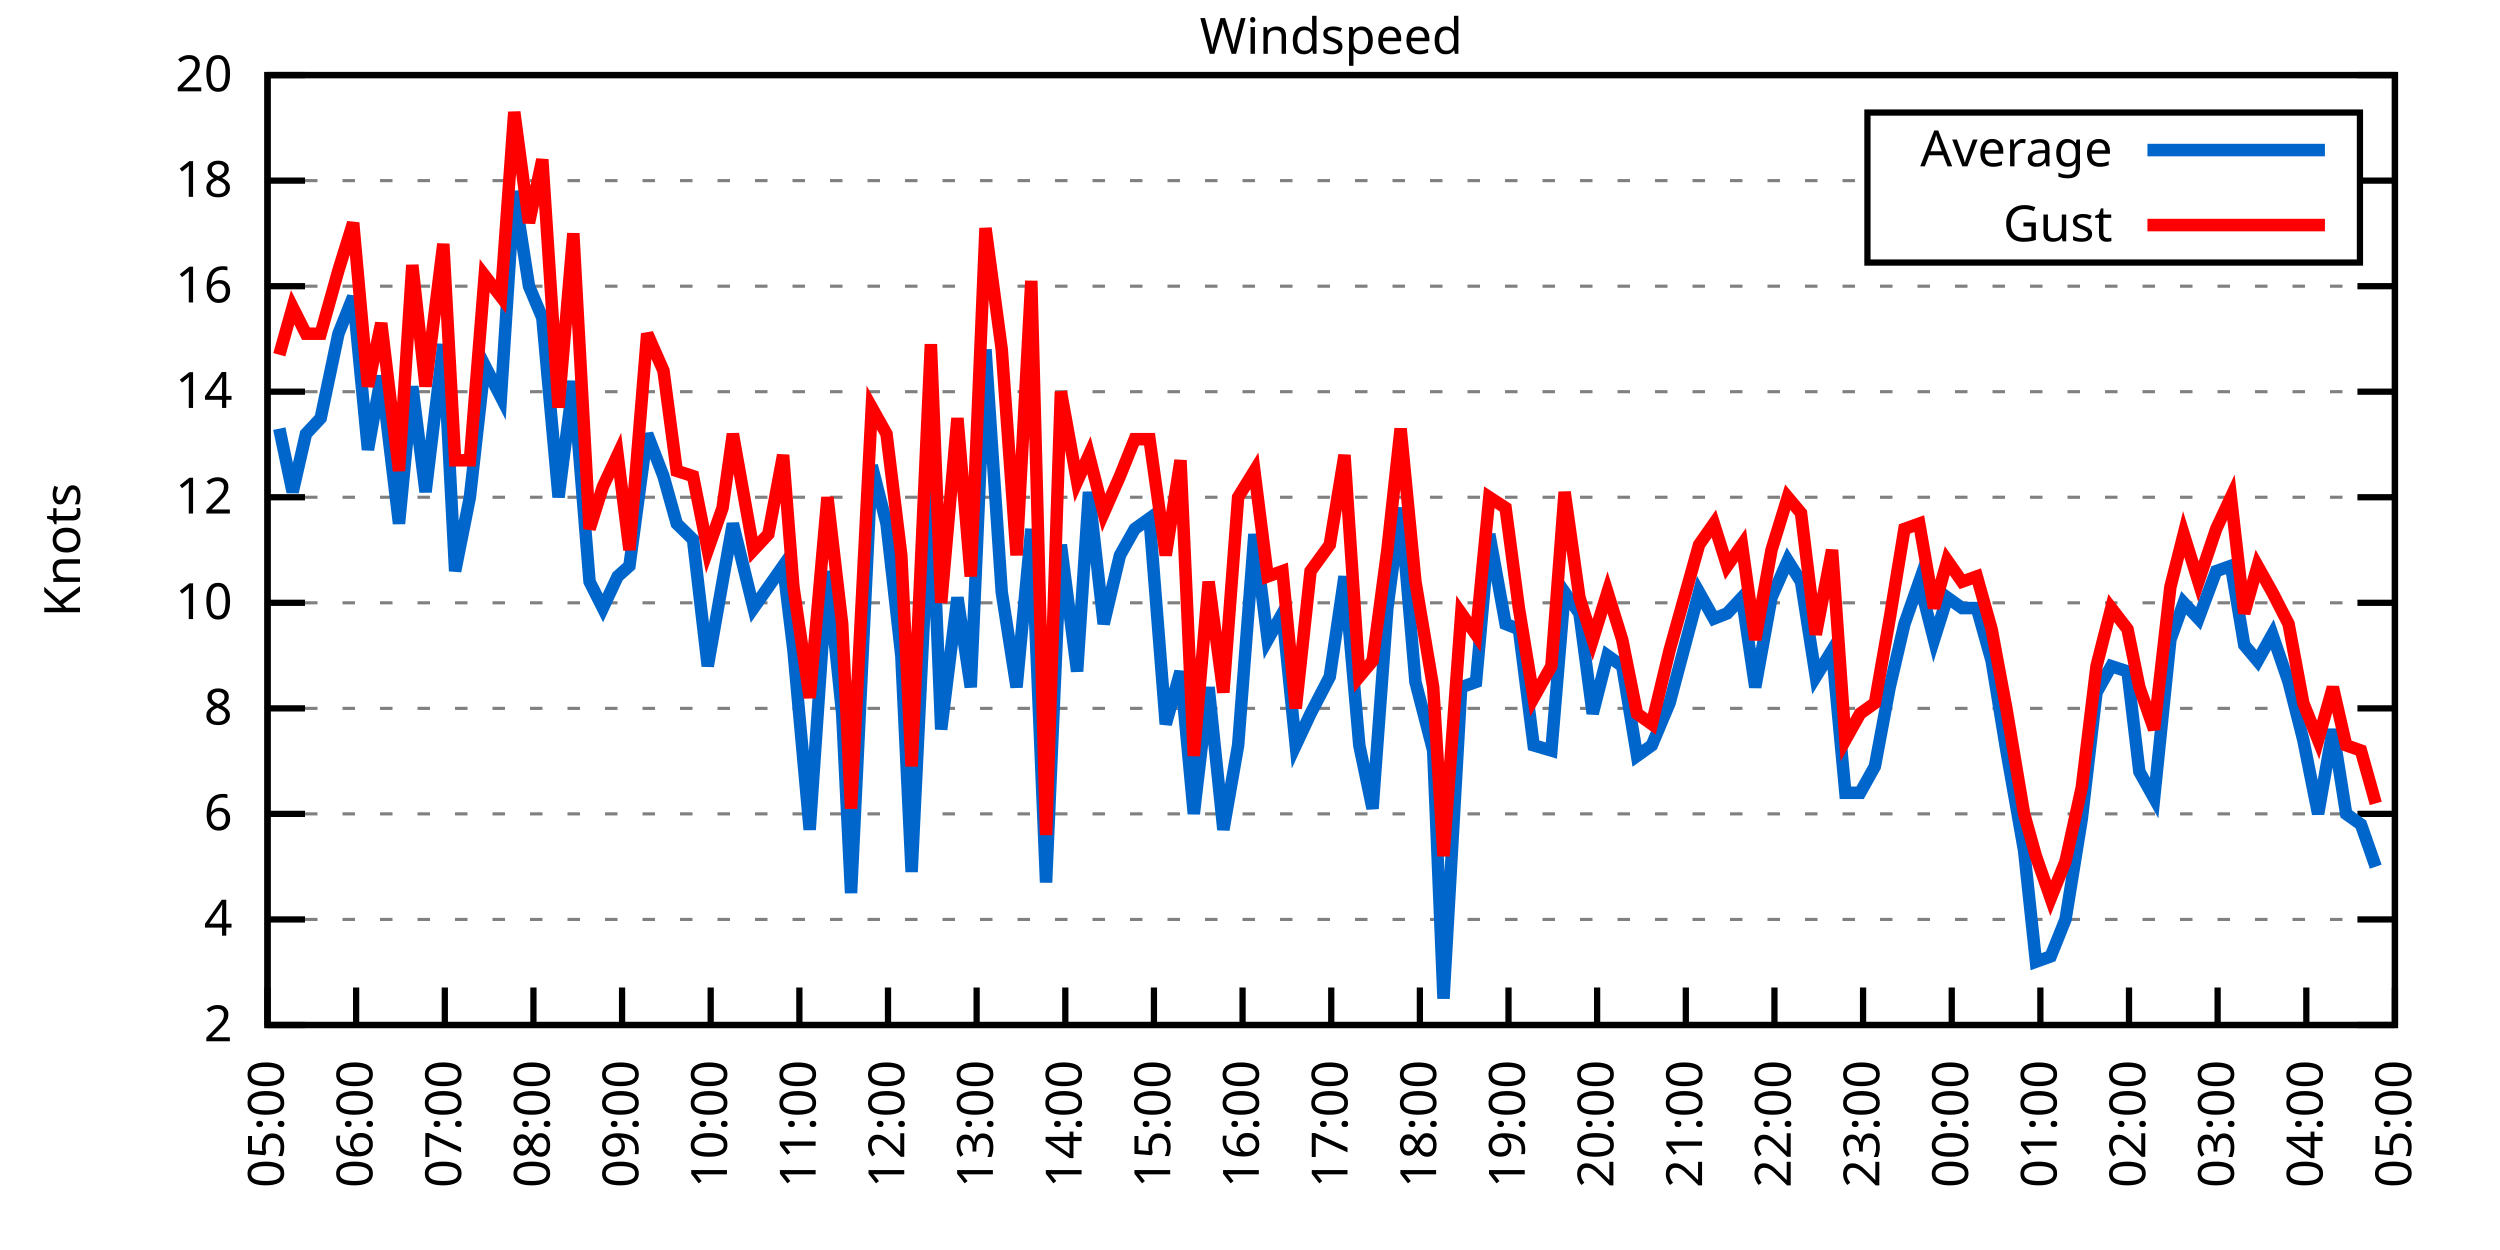
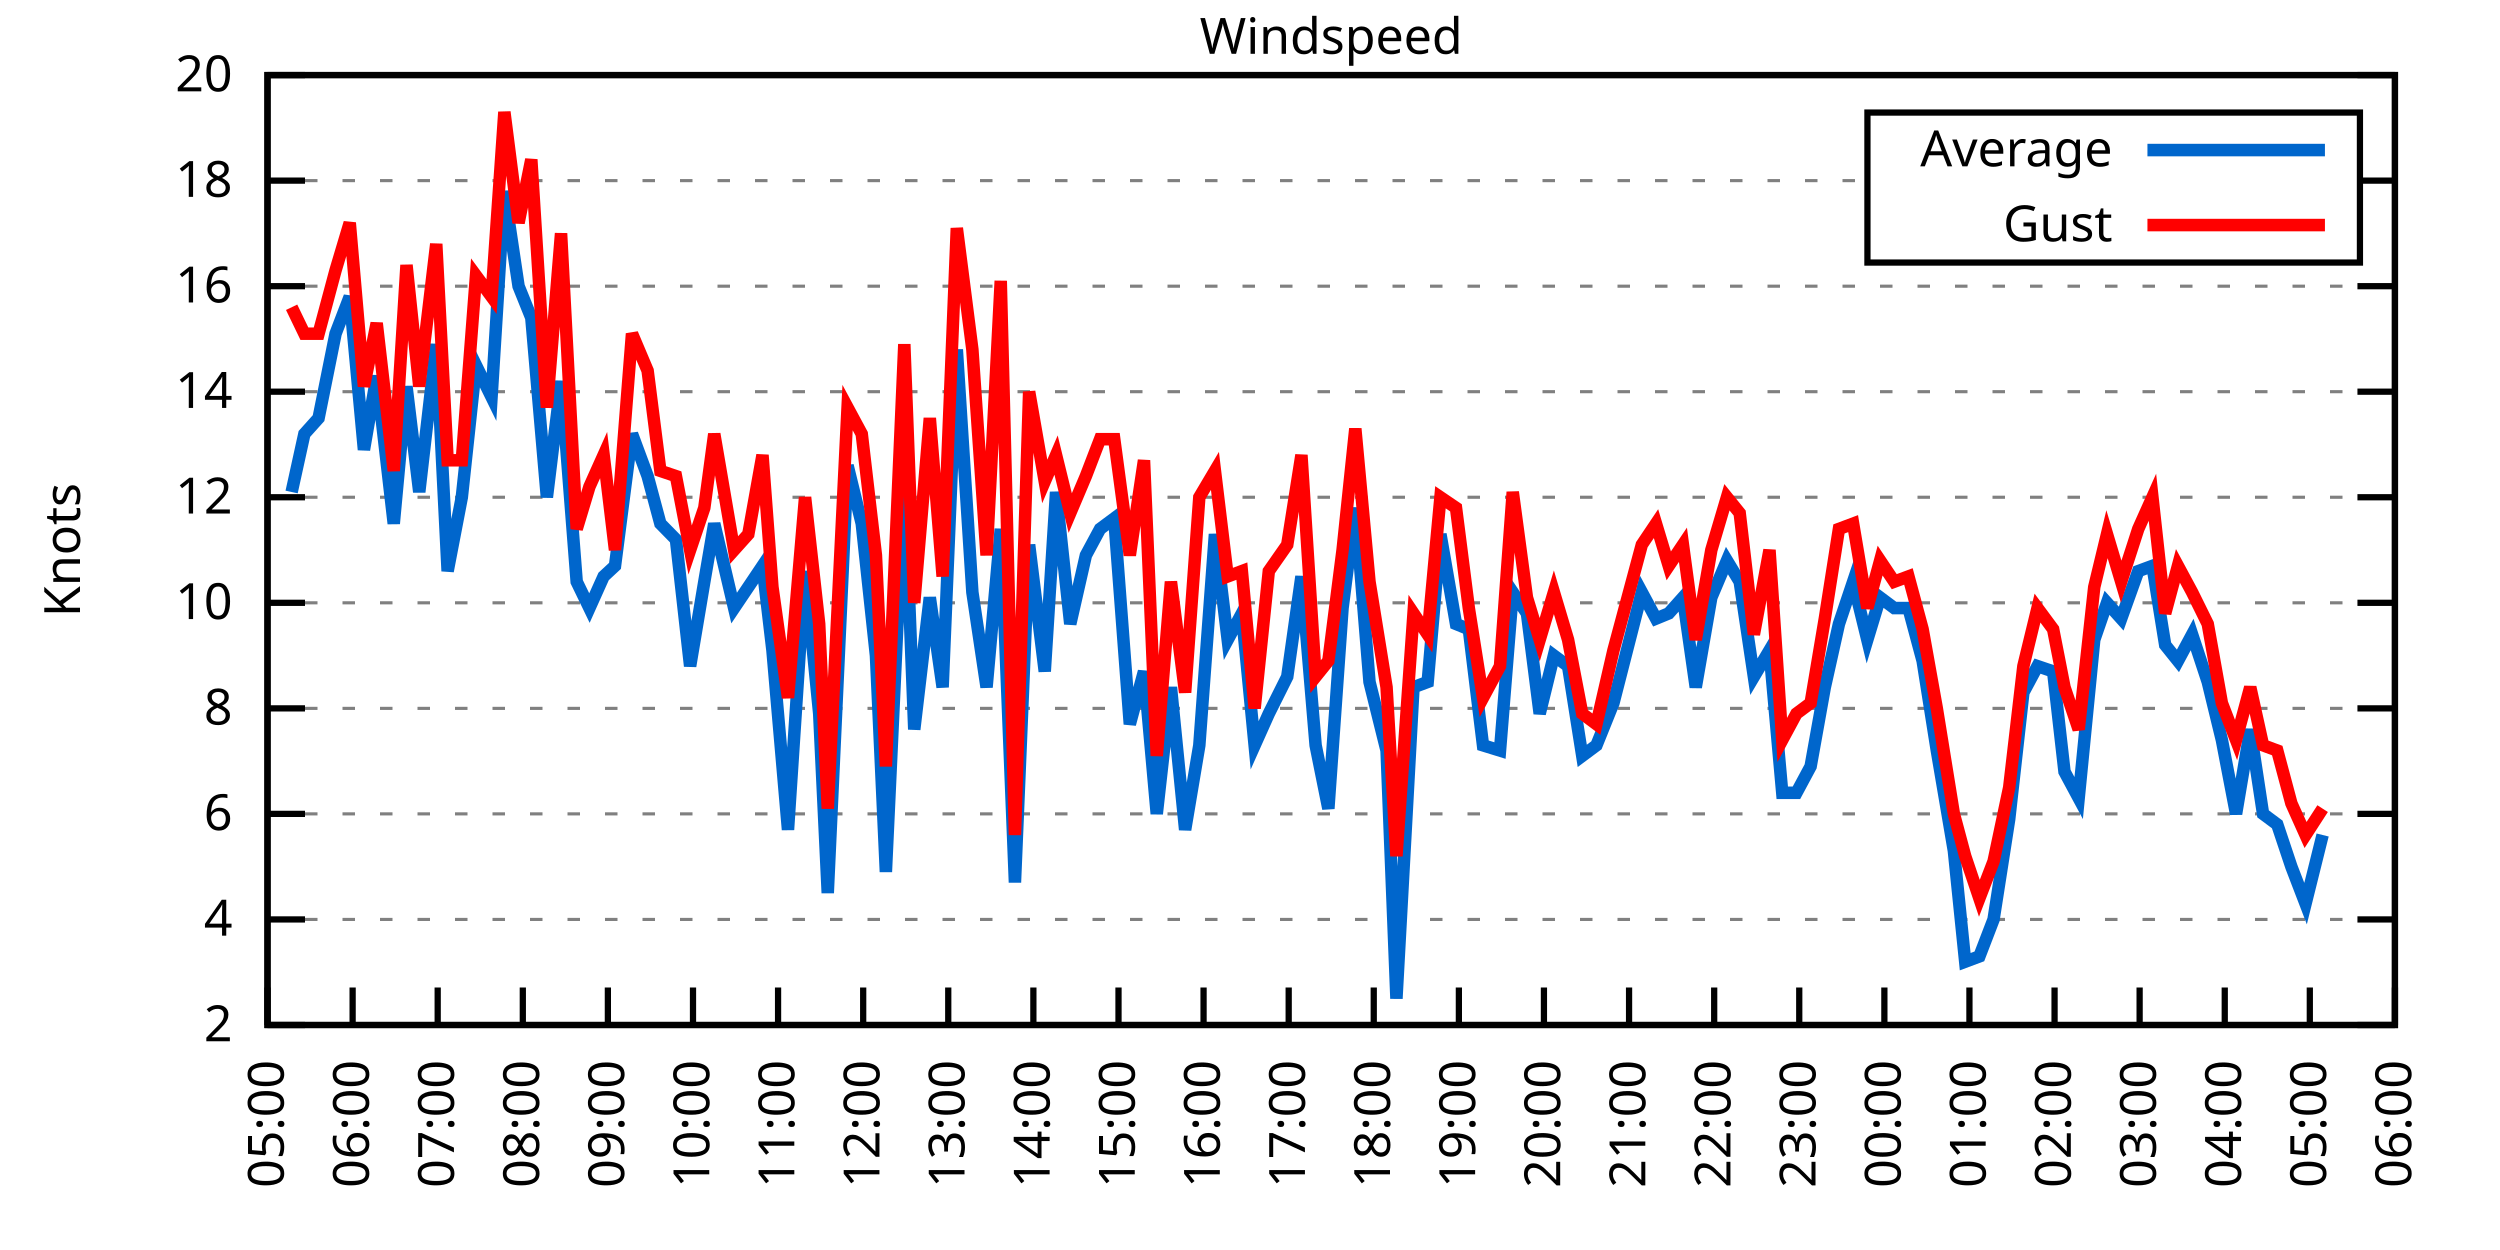
<svg xmlns="http://www.w3.org/2000/svg" xmlns:xlink="http://www.w3.org/1999/xlink" width="400" height="200" viewBox="0 0 400 200">
  <g id="gnuplot_canvas">
    <rect x="0" y="0" width="400" height="200" fill="none" />
    <defs>
      <circle id="gpDot" r="0.5" stroke-width="0.5" stroke="currentColor" />
      <path id="gpPt0" stroke-width="0.333" stroke="currentColor" d="M-1,0 h2 M0,-1 v2" />
      <path id="gpPt1" stroke-width="0.333" stroke="currentColor" d="M-1,-1 L1,1 M1,-1 L-1,1" />
      <path id="gpPt2" stroke-width="0.333" stroke="currentColor" d="M-1,0 L1,0 M0,-1 L0,1 M-1,-1 L1,1 M-1,1 L1,-1" />
      <rect id="gpPt3" stroke-width="0.333" stroke="currentColor" x="-1" y="-1" width="2" height="2" />
      <rect id="gpPt4" stroke-width="0.333" stroke="currentColor" fill="currentColor" x="-1" y="-1" width="2" height="2" />
      <circle id="gpPt5" stroke-width="0.333" stroke="currentColor" cx="0" cy="0" r="1" />
      <use xlink:href="#gpPt5" id="gpPt6" fill="currentColor" stroke="none" />
      <path id="gpPt7" stroke-width="0.333" stroke="currentColor" d="M0,-1.33 L-1.33,0.67 L1.33,0.67 z" />
      <use xlink:href="#gpPt7" id="gpPt8" fill="currentColor" stroke="none" />
      <use xlink:href="#gpPt7" id="gpPt9" stroke="currentColor" transform="rotate(180)" />
      <use xlink:href="#gpPt9" id="gpPt10" fill="currentColor" stroke="none" />
      <use xlink:href="#gpPt3" id="gpPt11" stroke="currentColor" transform="rotate(45)" />
      <use xlink:href="#gpPt11" id="gpPt12" fill="currentColor" stroke="none" />
      <path id="gpPt13" stroke-width="0.333" stroke="currentColor" d="M0,1.330 L1.265,0.411 L0.782,-1.067 L-0.782,-1.076 L-1.265,0.411 z" />
      <use xlink:href="#gpPt13" id="gpPt14" fill="currentColor" stroke="none" />
      <filter id="textbox" filterUnits="objectBoundingBox" x="0" y="0" height="1" width="1">
        <feFlood flood-color="white" flood-opacity="1" result="bgnd" />
        <feComposite in="SourceGraphic" in2="bgnd" operator="atop" />
      </filter>
      <filter id="greybox" filterUnits="objectBoundingBox" x="0" y="0" height="1" width="1">
        <feFlood flood-color="lightgrey" flood-opacity="1" result="grey" />
        <feComposite in="SourceGraphic" in2="grey" operator="atop" />
      </filter>
    </defs>
    <g fill="none" color="white" stroke="currentColor" stroke-width="1.00" stroke-linecap="butt" stroke-linejoin="miter">
</g>
    <g fill="none" color="black" stroke="currentColor" stroke-width="1.00" stroke-linecap="butt" stroke-linejoin="miter">
      <g stroke="none" shape-rendering="crispEdges">
        <polygon fill="rgb(255, 255, 255)" points="42.80,164.00 383.18,164.00 383.18,12.02 42.80,12.02 " />
      </g>
    </g>
    <g fill="none" color="black" stroke="currentColor" stroke-width="1.00" stroke-linecap="butt" stroke-linejoin="miter">
</g>
    <g fill="none" color="black" stroke="black" stroke-width="0.50" stroke-linecap="butt" stroke-linejoin="miter">
</g>
    <g fill="none" color="gray" stroke="currentColor" stroke-width="0.50" stroke-linecap="butt" stroke-linejoin="miter">
      <path stroke="gray" stroke-dasharray="2,4" class="gridline" d="M42.80,164.00 L383.19,164.00  " />
    </g>
    <g fill="none" color="gray" stroke="gray" stroke-width="1.00" stroke-linecap="butt" stroke-linejoin="miter">
</g>
    <g fill="none" color="black" stroke="currentColor" stroke-width="1.00" stroke-linecap="butt" stroke-linejoin="miter">
      <path stroke="black" d="M42.80,164.00 L48.80,164.00 M383.19,164.00 L377.19,164.00  " />
      <g transform="translate(37.20,166.60)" stroke="none" fill="black" font-family="Sans" font-size="8.00" text-anchor="end">
        <text>
          <tspan font-family="Sans"> 2</tspan>
        </text>
      </g>
    </g>
    <g fill="none" color="black" stroke="currentColor" stroke-width="1.00" stroke-linecap="butt" stroke-linejoin="miter">
</g>
    <g fill="none" color="black" stroke="black" stroke-width="0.50" stroke-linecap="butt" stroke-linejoin="miter">
</g>
    <g fill="none" color="gray" stroke="currentColor" stroke-width="0.50" stroke-linecap="butt" stroke-linejoin="miter">
      <path stroke="gray" stroke-dasharray="2,4" class="gridline" d="M42.80,147.11 L383.19,147.11  " />
    </g>
    <g fill="none" color="gray" stroke="gray" stroke-width="1.00" stroke-linecap="butt" stroke-linejoin="miter">
</g>
    <g fill="none" color="black" stroke="currentColor" stroke-width="1.00" stroke-linecap="butt" stroke-linejoin="miter">
      <path stroke="black" d="M42.80,147.11 L48.80,147.11 M383.19,147.11 L377.19,147.11  " />
      <g transform="translate(37.20,149.71)" stroke="none" fill="black" font-family="Sans" font-size="8.00" text-anchor="end">
        <text>
          <tspan font-family="Sans"> 4</tspan>
        </text>
      </g>
    </g>
    <g fill="none" color="black" stroke="currentColor" stroke-width="1.00" stroke-linecap="butt" stroke-linejoin="miter">
</g>
    <g fill="none" color="black" stroke="black" stroke-width="0.50" stroke-linecap="butt" stroke-linejoin="miter">
</g>
    <g fill="none" color="gray" stroke="currentColor" stroke-width="0.50" stroke-linecap="butt" stroke-linejoin="miter">
      <path stroke="gray" stroke-dasharray="2,4" class="gridline" d="M42.80,130.22 L383.19,130.22  " />
    </g>
    <g fill="none" color="gray" stroke="gray" stroke-width="1.00" stroke-linecap="butt" stroke-linejoin="miter">
</g>
    <g fill="none" color="black" stroke="currentColor" stroke-width="1.00" stroke-linecap="butt" stroke-linejoin="miter">
      <path stroke="black" d="M42.80,130.22 L48.80,130.22 M383.19,130.22 L377.19,130.22  " />
      <g transform="translate(37.20,132.82)" stroke="none" fill="black" font-family="Sans" font-size="8.00" text-anchor="end">
        <text>
          <tspan font-family="Sans"> 6</tspan>
        </text>
      </g>
    </g>
    <g fill="none" color="black" stroke="currentColor" stroke-width="1.00" stroke-linecap="butt" stroke-linejoin="miter">
</g>
    <g fill="none" color="black" stroke="black" stroke-width="0.50" stroke-linecap="butt" stroke-linejoin="miter">
</g>
    <g fill="none" color="gray" stroke="currentColor" stroke-width="0.50" stroke-linecap="butt" stroke-linejoin="miter">
      <path stroke="gray" stroke-dasharray="2,4" class="gridline" d="M42.80,113.34 L383.19,113.34  " />
    </g>
    <g fill="none" color="gray" stroke="gray" stroke-width="1.00" stroke-linecap="butt" stroke-linejoin="miter">
</g>
    <g fill="none" color="black" stroke="currentColor" stroke-width="1.00" stroke-linecap="butt" stroke-linejoin="miter">
      <path stroke="black" d="M42.80,113.34 L48.80,113.34 M383.19,113.34 L377.19,113.34  " />
      <g transform="translate(37.20,115.94)" stroke="none" fill="black" font-family="Sans" font-size="8.00" text-anchor="end">
        <text>
          <tspan font-family="Sans"> 8</tspan>
        </text>
      </g>
    </g>
    <g fill="none" color="black" stroke="currentColor" stroke-width="1.00" stroke-linecap="butt" stroke-linejoin="miter">
</g>
    <g fill="none" color="black" stroke="black" stroke-width="0.50" stroke-linecap="butt" stroke-linejoin="miter">
</g>
    <g fill="none" color="gray" stroke="currentColor" stroke-width="0.50" stroke-linecap="butt" stroke-linejoin="miter">
      <path stroke="gray" stroke-dasharray="2,4" class="gridline" d="M42.80,96.45 L383.19,96.45  " />
    </g>
    <g fill="none" color="gray" stroke="gray" stroke-width="1.00" stroke-linecap="butt" stroke-linejoin="miter">
</g>
    <g fill="none" color="black" stroke="currentColor" stroke-width="1.00" stroke-linecap="butt" stroke-linejoin="miter">
      <path stroke="black" d="M42.80,96.45 L48.80,96.45 M383.19,96.45 L377.19,96.45  " />
      <g transform="translate(37.20,99.05)" stroke="none" fill="black" font-family="Sans" font-size="8.00" text-anchor="end">
        <text>
          <tspan font-family="Sans"> 10</tspan>
        </text>
      </g>
    </g>
    <g fill="none" color="black" stroke="currentColor" stroke-width="1.00" stroke-linecap="butt" stroke-linejoin="miter">
</g>
    <g fill="none" color="black" stroke="black" stroke-width="0.50" stroke-linecap="butt" stroke-linejoin="miter">
</g>
    <g fill="none" color="gray" stroke="currentColor" stroke-width="0.50" stroke-linecap="butt" stroke-linejoin="miter">
      <path stroke="gray" stroke-dasharray="2,4" class="gridline" d="M42.80,79.56 L383.19,79.56  " />
    </g>
    <g fill="none" color="gray" stroke="gray" stroke-width="1.00" stroke-linecap="butt" stroke-linejoin="miter">
</g>
    <g fill="none" color="black" stroke="currentColor" stroke-width="1.00" stroke-linecap="butt" stroke-linejoin="miter">
      <path stroke="black" d="M42.80,79.56 L48.80,79.56 M383.19,79.56 L377.19,79.56  " />
      <g transform="translate(37.20,82.16)" stroke="none" fill="black" font-family="Sans" font-size="8.00" text-anchor="end">
        <text>
          <tspan font-family="Sans"> 12</tspan>
        </text>
      </g>
    </g>
    <g fill="none" color="black" stroke="currentColor" stroke-width="1.00" stroke-linecap="butt" stroke-linejoin="miter">
</g>
    <g fill="none" color="black" stroke="black" stroke-width="0.50" stroke-linecap="butt" stroke-linejoin="miter">
</g>
    <g fill="none" color="gray" stroke="currentColor" stroke-width="0.50" stroke-linecap="butt" stroke-linejoin="miter">
      <path stroke="gray" stroke-dasharray="2,4" class="gridline" d="M42.80,62.67 L383.19,62.67  " />
    </g>
    <g fill="none" color="gray" stroke="gray" stroke-width="1.00" stroke-linecap="butt" stroke-linejoin="miter">
</g>
    <g fill="none" color="black" stroke="currentColor" stroke-width="1.00" stroke-linecap="butt" stroke-linejoin="miter">
      <path stroke="black" d="M42.80,62.67 L48.80,62.67 M383.19,62.67 L377.19,62.67  " />
      <g transform="translate(37.20,65.27)" stroke="none" fill="black" font-family="Sans" font-size="8.00" text-anchor="end">
        <text>
          <tspan font-family="Sans"> 14</tspan>
        </text>
      </g>
    </g>
    <g fill="none" color="black" stroke="currentColor" stroke-width="1.00" stroke-linecap="butt" stroke-linejoin="miter">
</g>
    <g fill="none" color="black" stroke="black" stroke-width="0.50" stroke-linecap="butt" stroke-linejoin="miter">
</g>
    <g fill="none" color="gray" stroke="currentColor" stroke-width="0.50" stroke-linecap="butt" stroke-linejoin="miter">
      <path stroke="gray" stroke-dasharray="2,4" class="gridline" d="M42.80,45.79 L383.19,45.79  " />
    </g>
    <g fill="none" color="gray" stroke="gray" stroke-width="1.00" stroke-linecap="butt" stroke-linejoin="miter">
</g>
    <g fill="none" color="black" stroke="currentColor" stroke-width="1.00" stroke-linecap="butt" stroke-linejoin="miter">
      <path stroke="black" d="M42.80,45.79 L48.80,45.79 M383.19,45.79 L377.19,45.79  " />
      <g transform="translate(37.20,48.39)" stroke="none" fill="black" font-family="Sans" font-size="8.00" text-anchor="end">
        <text>
          <tspan font-family="Sans"> 16</tspan>
        </text>
      </g>
    </g>
    <g fill="none" color="black" stroke="currentColor" stroke-width="1.00" stroke-linecap="butt" stroke-linejoin="miter">
</g>
    <g fill="none" color="black" stroke="black" stroke-width="0.50" stroke-linecap="butt" stroke-linejoin="miter">
</g>
    <g fill="none" color="gray" stroke="currentColor" stroke-width="0.50" stroke-linecap="butt" stroke-linejoin="miter">
      <path stroke="gray" stroke-dasharray="2,4" class="gridline" d="M42.80,28.90 L298.79,28.90 M377.59,28.90 L383.19,28.90  " />
    </g>
    <g fill="none" color="gray" stroke="gray" stroke-width="1.00" stroke-linecap="butt" stroke-linejoin="miter">
</g>
    <g fill="none" color="black" stroke="currentColor" stroke-width="1.00" stroke-linecap="butt" stroke-linejoin="miter">
      <path stroke="black" d="M42.80,28.90 L48.80,28.90 M383.19,28.90 L377.19,28.90  " />
      <g transform="translate(37.20,31.50)" stroke="none" fill="black" font-family="Sans" font-size="8.00" text-anchor="end">
        <text>
          <tspan font-family="Sans"> 18</tspan>
        </text>
      </g>
    </g>
    <g fill="none" color="black" stroke="currentColor" stroke-width="1.00" stroke-linecap="butt" stroke-linejoin="miter">
</g>
    <g fill="none" color="black" stroke="black" stroke-width="0.50" stroke-linecap="butt" stroke-linejoin="miter">
</g>
    <g fill="none" color="gray" stroke="currentColor" stroke-width="0.50" stroke-linecap="butt" stroke-linejoin="miter">
      <path stroke="gray" stroke-dasharray="2,4" class="gridline" d="M42.80,12.01 L383.19,12.01  " />
    </g>
    <g fill="none" color="gray" stroke="gray" stroke-width="1.00" stroke-linecap="butt" stroke-linejoin="miter">
</g>
    <g fill="none" color="black" stroke="currentColor" stroke-width="1.00" stroke-linecap="butt" stroke-linejoin="miter">
      <path stroke="black" d="M42.80,12.01 L48.80,12.01 M383.19,12.01 L377.19,12.01  " />
      <g transform="translate(37.20,14.61)" stroke="none" fill="black" font-family="Sans" font-size="8.00" text-anchor="end">
        <text>
          <tspan font-family="Sans"> 20</tspan>
        </text>
      </g>
    </g>
    <g fill="none" color="black" stroke="currentColor" stroke-width="1.00" stroke-linecap="butt" stroke-linejoin="miter">
      <path stroke="black" d="M42.80,164.00 L42.80,158.00  " />
      <g transform="translate(45.40,169.60) rotate(270.00)" stroke="none" fill="black" font-family="Sans" font-size="8.00" text-anchor="end">
        <text>
          <tspan font-family="Sans">05:00</tspan>
        </text>
      </g>
    </g>
    <g fill="none" color="black" stroke="currentColor" stroke-width="1.00" stroke-linecap="butt" stroke-linejoin="miter">
-       <path stroke="black" d="M56.98,164.00 L56.98,158.00  " />
-       <g transform="translate(59.58,169.60) rotate(270.00)" stroke="none" fill="black" font-family="Sans" font-size="8.00" text-anchor="end">
+       <path stroke="black" d="M56.42,164.00 L56.42,158.00  " />
+       <g transform="translate(59.02,169.60) rotate(270.00)" stroke="none" fill="black" font-family="Sans" font-size="8.00" text-anchor="end">
        <text>
          <tspan font-family="Sans">06:00</tspan>
        </text>
      </g>
    </g>
    <g fill="none" color="black" stroke="currentColor" stroke-width="1.00" stroke-linecap="butt" stroke-linejoin="miter">
-       <path stroke="black" d="M71.17,164.00 L71.17,158.00  " />
-       <g transform="translate(73.77,169.60) rotate(270.00)" stroke="none" fill="black" font-family="Sans" font-size="8.00" text-anchor="end">
+       <path stroke="black" d="M70.03,164.00 L70.03,158.00  " />
+       <g transform="translate(72.63,169.60) rotate(270.00)" stroke="none" fill="black" font-family="Sans" font-size="8.00" text-anchor="end">
        <text>
          <tspan font-family="Sans">07:00</tspan>
        </text>
      </g>
    </g>
    <g fill="none" color="black" stroke="currentColor" stroke-width="1.00" stroke-linecap="butt" stroke-linejoin="miter">
-       <path stroke="black" d="M85.35,164.00 L85.35,158.00  " />
-       <g transform="translate(87.95,169.60) rotate(270.00)" stroke="none" fill="black" font-family="Sans" font-size="8.00" text-anchor="end">
+       <path stroke="black" d="M83.65,164.00 L83.65,158.00  " />
+       <g transform="translate(86.25,169.60) rotate(270.00)" stroke="none" fill="black" font-family="Sans" font-size="8.00" text-anchor="end">
        <text>
          <tspan font-family="Sans">08:00</tspan>
        </text>
      </g>
    </g>
    <g fill="none" color="black" stroke="currentColor" stroke-width="1.00" stroke-linecap="butt" stroke-linejoin="miter">
-       <path stroke="black" d="M99.53,164.00 L99.53,158.00  " />
-       <g transform="translate(102.13,169.60) rotate(270.00)" stroke="none" fill="black" font-family="Sans" font-size="8.00" text-anchor="end">
+       <path stroke="black" d="M97.26,164.00 L97.26,158.00  " />
+       <g transform="translate(99.86,169.60) rotate(270.00)" stroke="none" fill="black" font-family="Sans" font-size="8.00" text-anchor="end">
        <text>
          <tspan font-family="Sans">09:00</tspan>
        </text>
      </g>
    </g>
    <g fill="none" color="black" stroke="currentColor" stroke-width="1.00" stroke-linecap="butt" stroke-linejoin="miter">
-       <path stroke="black" d="M113.71,164.00 L113.71,158.00  " />
-       <g transform="translate(116.31,169.60) rotate(270.00)" stroke="none" fill="black" font-family="Sans" font-size="8.00" text-anchor="end">
+       <path stroke="black" d="M110.88,164.00 L110.88,158.00  " />
+       <g transform="translate(113.48,169.60) rotate(270.00)" stroke="none" fill="black" font-family="Sans" font-size="8.00" text-anchor="end">
        <text>
          <tspan font-family="Sans">10:00</tspan>
        </text>
      </g>
    </g>
    <g fill="none" color="black" stroke="currentColor" stroke-width="1.00" stroke-linecap="butt" stroke-linejoin="miter">
-       <path stroke="black" d="M127.90,164.00 L127.90,158.00  " />
-       <g transform="translate(130.50,169.60) rotate(270.00)" stroke="none" fill="black" font-family="Sans" font-size="8.00" text-anchor="end">
+       <path stroke="black" d="M124.49,164.00 L124.49,158.00  " />
+       <g transform="translate(127.09,169.60) rotate(270.00)" stroke="none" fill="black" font-family="Sans" font-size="8.00" text-anchor="end">
        <text>
          <tspan font-family="Sans">11:00</tspan>
        </text>
      </g>
    </g>
    <g fill="none" color="black" stroke="currentColor" stroke-width="1.00" stroke-linecap="butt" stroke-linejoin="miter">
-       <path stroke="black" d="M142.08,164.00 L142.08,158.00  " />
-       <g transform="translate(144.68,169.60) rotate(270.00)" stroke="none" fill="black" font-family="Sans" font-size="8.00" text-anchor="end">
+       <path stroke="black" d="M138.11,164.00 L138.11,158.00  " />
+       <g transform="translate(140.71,169.60) rotate(270.00)" stroke="none" fill="black" font-family="Sans" font-size="8.00" text-anchor="end">
        <text>
          <tspan font-family="Sans">12:00</tspan>
        </text>
      </g>
    </g>
    <g fill="none" color="black" stroke="currentColor" stroke-width="1.00" stroke-linecap="butt" stroke-linejoin="miter">
-       <path stroke="black" d="M156.26,164.00 L156.26,158.00  " />
-       <g transform="translate(158.86,169.60) rotate(270.00)" stroke="none" fill="black" font-family="Sans" font-size="8.00" text-anchor="end">
+       <path stroke="black" d="M151.72,164.00 L151.72,158.00  " />
+       <g transform="translate(154.32,169.60) rotate(270.00)" stroke="none" fill="black" font-family="Sans" font-size="8.00" text-anchor="end">
        <text>
          <tspan font-family="Sans">13:00</tspan>
        </text>
      </g>
    </g>
    <g fill="none" color="black" stroke="currentColor" stroke-width="1.00" stroke-linecap="butt" stroke-linejoin="miter">
-       <path stroke="black" d="M170.45,164.00 L170.45,158.00  " />
-       <g transform="translate(173.05,169.60) rotate(270.00)" stroke="none" fill="black" font-family="Sans" font-size="8.00" text-anchor="end">
+       <path stroke="black" d="M165.34,164.00 L165.34,158.00  " />
+       <g transform="translate(167.94,169.60) rotate(270.00)" stroke="none" fill="black" font-family="Sans" font-size="8.00" text-anchor="end">
        <text>
          <tspan font-family="Sans">14:00</tspan>
        </text>
      </g>
    </g>
    <g fill="none" color="black" stroke="currentColor" stroke-width="1.00" stroke-linecap="butt" stroke-linejoin="miter">
-       <path stroke="black" d="M184.63,164.00 L184.63,158.00  " />
-       <g transform="translate(187.23,169.60) rotate(270.00)" stroke="none" fill="black" font-family="Sans" font-size="8.00" text-anchor="end">
+       <path stroke="black" d="M178.96,164.00 L178.96,158.00  " />
+       <g transform="translate(181.56,169.60) rotate(270.00)" stroke="none" fill="black" font-family="Sans" font-size="8.00" text-anchor="end">
        <text>
          <tspan font-family="Sans">15:00</tspan>
        </text>
      </g>
    </g>
    <g fill="none" color="black" stroke="currentColor" stroke-width="1.00" stroke-linecap="butt" stroke-linejoin="miter">
-       <path stroke="black" d="M198.81,164.00 L198.81,158.00  " />
-       <g transform="translate(201.41,169.60) rotate(270.00)" stroke="none" fill="black" font-family="Sans" font-size="8.00" text-anchor="end">
+       <path stroke="black" d="M192.57,164.00 L192.57,158.00  " />
+       <g transform="translate(195.17,169.60) rotate(270.00)" stroke="none" fill="black" font-family="Sans" font-size="8.00" text-anchor="end">
        <text>
          <tspan font-family="Sans">16:00</tspan>
        </text>
      </g>
    </g>
    <g fill="none" color="black" stroke="currentColor" stroke-width="1.00" stroke-linecap="butt" stroke-linejoin="miter">
-       <path stroke="black" d="M213.00,164.00 L213.00,158.00  " />
-       <g transform="translate(215.60,169.60) rotate(270.00)" stroke="none" fill="black" font-family="Sans" font-size="8.00" text-anchor="end">
+       <path stroke="black" d="M206.19,164.00 L206.19,158.00  " />
+       <g transform="translate(208.79,169.60) rotate(270.00)" stroke="none" fill="black" font-family="Sans" font-size="8.00" text-anchor="end">
        <text>
          <tspan font-family="Sans">17:00</tspan>
        </text>
      </g>
    </g>
    <g fill="none" color="black" stroke="currentColor" stroke-width="1.00" stroke-linecap="butt" stroke-linejoin="miter">
-       <path stroke="black" d="M227.18,164.00 L227.18,158.00  " />
-       <g transform="translate(229.78,169.60) rotate(270.00)" stroke="none" fill="black" font-family="Sans" font-size="8.00" text-anchor="end">
+       <path stroke="black" d="M219.80,164.00 L219.80,158.00  " />
+       <g transform="translate(222.40,169.60) rotate(270.00)" stroke="none" fill="black" font-family="Sans" font-size="8.00" text-anchor="end">
        <text>
          <tspan font-family="Sans">18:00</tspan>
        </text>
      </g>
    </g>
    <g fill="none" color="black" stroke="currentColor" stroke-width="1.00" stroke-linecap="butt" stroke-linejoin="miter">
-       <path stroke="black" d="M241.36,164.00 L241.36,158.00  " />
-       <g transform="translate(243.96,169.60) rotate(270.00)" stroke="none" fill="black" font-family="Sans" font-size="8.00" text-anchor="end">
+       <path stroke="black" d="M233.42,164.00 L233.42,158.00  " />
+       <g transform="translate(236.02,169.60) rotate(270.00)" stroke="none" fill="black" font-family="Sans" font-size="8.00" text-anchor="end">
        <text>
          <tspan font-family="Sans">19:00</tspan>
        </text>
      </g>
    </g>
    <g fill="none" color="black" stroke="currentColor" stroke-width="1.00" stroke-linecap="butt" stroke-linejoin="miter">
-       <path stroke="black" d="M255.54,164.00 L255.54,158.00  " />
-       <g transform="translate(258.14,169.60) rotate(270.00)" stroke="none" fill="black" font-family="Sans" font-size="8.00" text-anchor="end">
+       <path stroke="black" d="M247.03,164.00 L247.03,158.00  " />
+       <g transform="translate(249.63,169.60) rotate(270.00)" stroke="none" fill="black" font-family="Sans" font-size="8.00" text-anchor="end">
        <text>
          <tspan font-family="Sans">20:00</tspan>
        </text>
      </g>
    </g>
    <g fill="none" color="black" stroke="currentColor" stroke-width="1.00" stroke-linecap="butt" stroke-linejoin="miter">
-       <path stroke="black" d="M269.73,164.00 L269.73,158.00  " />
-       <g transform="translate(272.33,169.60) rotate(270.00)" stroke="none" fill="black" font-family="Sans" font-size="8.00" text-anchor="end">
+       <path stroke="black" d="M260.65,164.00 L260.65,158.00  " />
+       <g transform="translate(263.25,169.60) rotate(270.00)" stroke="none" fill="black" font-family="Sans" font-size="8.00" text-anchor="end">
        <text>
          <tspan font-family="Sans">21:00</tspan>
        </text>
      </g>
    </g>
    <g fill="none" color="black" stroke="currentColor" stroke-width="1.00" stroke-linecap="butt" stroke-linejoin="miter">
-       <path stroke="black" d="M283.91,164.00 L283.91,158.00  " />
-       <g transform="translate(286.51,169.60) rotate(270.00)" stroke="none" fill="black" font-family="Sans" font-size="8.00" text-anchor="end">
+       <path stroke="black" d="M274.27,164.00 L274.27,158.00  " />
+       <g transform="translate(276.87,169.60) rotate(270.00)" stroke="none" fill="black" font-family="Sans" font-size="8.00" text-anchor="end">
        <text>
          <tspan font-family="Sans">22:00</tspan>
        </text>
      </g>
    </g>
    <g fill="none" color="black" stroke="currentColor" stroke-width="1.00" stroke-linecap="butt" stroke-linejoin="miter">
-       <path stroke="black" d="M298.09,164.00 L298.09,158.00  " />
-       <g transform="translate(300.69,169.60) rotate(270.00)" stroke="none" fill="black" font-family="Sans" font-size="8.00" text-anchor="end">
+       <path stroke="black" d="M287.88,164.00 L287.88,158.00  " />
+       <g transform="translate(290.48,169.60) rotate(270.00)" stroke="none" fill="black" font-family="Sans" font-size="8.00" text-anchor="end">
        <text>
          <tspan font-family="Sans">23:00</tspan>
        </text>
      </g>
    </g>
    <g fill="none" color="black" stroke="currentColor" stroke-width="1.00" stroke-linecap="butt" stroke-linejoin="miter">
-       <path stroke="black" d="M312.28,164.00 L312.28,158.00  " />
-       <g transform="translate(314.88,169.60) rotate(270.00)" stroke="none" fill="black" font-family="Sans" font-size="8.00" text-anchor="end">
+       <path stroke="black" d="M301.50,164.00 L301.50,158.00  " />
+       <g transform="translate(304.10,169.60) rotate(270.00)" stroke="none" fill="black" font-family="Sans" font-size="8.00" text-anchor="end">
        <text>
          <tspan font-family="Sans">00:00</tspan>
        </text>
      </g>
    </g>
    <g fill="none" color="black" stroke="currentColor" stroke-width="1.00" stroke-linecap="butt" stroke-linejoin="miter">
-       <path stroke="black" d="M326.46,164.00 L326.46,158.00  " />
-       <g transform="translate(329.06,169.60) rotate(270.00)" stroke="none" fill="black" font-family="Sans" font-size="8.00" text-anchor="end">
+       <path stroke="black" d="M315.11,164.00 L315.11,158.00  " />
+       <g transform="translate(317.71,169.60) rotate(270.00)" stroke="none" fill="black" font-family="Sans" font-size="8.00" text-anchor="end">
        <text>
          <tspan font-family="Sans">01:00</tspan>
        </text>
      </g>
    </g>
    <g fill="none" color="black" stroke="currentColor" stroke-width="1.00" stroke-linecap="butt" stroke-linejoin="miter">
-       <path stroke="black" d="M340.64,164.00 L340.64,158.00  " />
-       <g transform="translate(343.24,169.60) rotate(270.00)" stroke="none" fill="black" font-family="Sans" font-size="8.00" text-anchor="end">
+       <path stroke="black" d="M328.73,164.00 L328.73,158.00  " />
+       <g transform="translate(331.33,169.60) rotate(270.00)" stroke="none" fill="black" font-family="Sans" font-size="8.00" text-anchor="end">
        <text>
          <tspan font-family="Sans">02:00</tspan>
        </text>
      </g>
    </g>
    <g fill="none" color="black" stroke="currentColor" stroke-width="1.00" stroke-linecap="butt" stroke-linejoin="miter">
-       <path stroke="black" d="M354.82,164.00 L354.82,158.00  " />
-       <g transform="translate(357.42,169.60) rotate(270.00)" stroke="none" fill="black" font-family="Sans" font-size="8.00" text-anchor="end">
+       <path stroke="black" d="M342.34,164.00 L342.34,158.00  " />
+       <g transform="translate(344.94,169.60) rotate(270.00)" stroke="none" fill="black" font-family="Sans" font-size="8.00" text-anchor="end">
        <text>
          <tspan font-family="Sans">03:00</tspan>
        </text>
      </g>
    </g>
    <g fill="none" color="black" stroke="currentColor" stroke-width="1.00" stroke-linecap="butt" stroke-linejoin="miter">
-       <path stroke="black" d="M369.01,164.00 L369.01,158.00  " />
-       <g transform="translate(371.61,169.60) rotate(270.00)" stroke="none" fill="black" font-family="Sans" font-size="8.00" text-anchor="end">
+       <path stroke="black" d="M355.96,164.00 L355.96,158.00  " />
+       <g transform="translate(358.56,169.60) rotate(270.00)" stroke="none" fill="black" font-family="Sans" font-size="8.00" text-anchor="end">
        <text>
          <tspan font-family="Sans">04:00</tspan>
+         </text>
+       </g>
+     </g>
+     <g fill="none" color="black" stroke="currentColor" stroke-width="1.00" stroke-linecap="butt" stroke-linejoin="miter">
+       <path stroke="black" d="M369.57,164.00 L369.57,158.00  " />
+       <g transform="translate(372.17,169.60) rotate(270.00)" stroke="none" fill="black" font-family="Sans" font-size="8.00" text-anchor="end">
+         <text>
+           <tspan font-family="Sans">05:00</tspan>
        </text>
      </g>
    </g>
    <g fill="none" color="black" stroke="currentColor" stroke-width="1.00" stroke-linecap="butt" stroke-linejoin="miter">
      <path stroke="black" d="M383.19,164.00 L383.19,158.00  " />
      <g transform="translate(385.79,169.60) rotate(270.00)" stroke="none" fill="black" font-family="Sans" font-size="8.00" text-anchor="end">
        <text>
-           <tspan font-family="Sans">05:00</tspan>
+           <tspan font-family="Sans">06:00</tspan>
        </text>
      </g>
    </g>
    <g fill="none" color="black" stroke="currentColor" stroke-width="1.00" stroke-linecap="butt" stroke-linejoin="miter">
</g>
    <g fill="none" color="black" stroke="currentColor" stroke-width="1.00" stroke-linecap="butt" stroke-linejoin="miter">
      <path stroke="black" d="M42.80,12.01 L42.80,164.00 L383.19,164.00 L383.19,12.01 L42.80,12.01 Z  " />
    </g>
    <g fill="none" color="black" stroke="currentColor" stroke-width="1.00" stroke-linecap="butt" stroke-linejoin="miter">
</g>
    <g fill="none" color="black" stroke="currentColor" stroke-width="1.00" stroke-linecap="butt" stroke-linejoin="miter">
      <path stroke="black" d="M298.79,42.01 L298.79,18.01 L377.59,18.01 L377.59,42.01 L298.79,42.01 Z  " />
    </g>
    <g id="Windspeed_plot_1">
      <g fill="none" color="white" stroke="black" stroke-width="2.00" stroke-linecap="butt" stroke-linejoin="miter">
</g>
      <g fill="none" color="black" stroke="currentColor" stroke-width="2.00" stroke-linecap="butt" stroke-linejoin="miter">
        <g transform="translate(337.99,26.61)" stroke="none" fill="black" font-family="Sans" font-size="8.00" text-anchor="end">
          <text>
            <tspan font-family="Sans">Average</tspan>
          </text>
        </g>
      </g>
      <g fill="none" color="black" stroke="currentColor" stroke-width="2.00" stroke-linecap="butt" stroke-linejoin="miter">
-         <path stroke="rgb(  0, 102, 204)" d="M343.59,24.01 L371.99,24.01 M44.69,68.58 L46.82,78.72 L48.95,69.43 L51.31,66.90 L54.15,53.39 L56.51,47.47   L58.87,71.96 L61.00,60.14 L63.84,83.78 L65.97,61.83 L68.09,78.72 L70.93,55.07 L72.82,91.38 L75.18,79.56   L77.55,58.45 L80.15,63.52 L82.28,30.59 L84.64,45.79 L86.77,50.85 L89.37,79.56 L91.73,60.98 L94.33,93.07   L96.46,97.29 L98.82,92.23 L100.71,90.54 L103.55,69.43 L106.15,76.18 L108.28,83.78 L110.88,86.32 L113.24,106.58   L115.61,93.07 L117.26,83.78 L120.57,97.29 L122.93,93.92 L125.30,90.54 L126.95,104.05 L129.55,132.76 L132.39,91.38   L134.75,114.18 L136.17,142.89 L139.48,74.49 L141.84,83.78 L144.21,104.89 L145.86,139.51 L148.94,76.18 L150.59,116.71   L153.19,95.60 L155.32,109.96 L157.68,55.92 L160.28,94.76 L162.65,109.96 L165.01,84.63 L167.37,141.20 L169.74,87.16   L172.34,107.43 L174.23,78.72 L176.59,99.83 L179.19,88.85 L181.56,84.63 L183.92,82.94 L186.52,115.87 L188.88,107.43   L191.01,130.22 L193.38,109.96 L195.74,132.76 L198.10,119.25 L200.70,85.47 L202.83,102.36 L205.19,98.14 L207.32,119.25   L209.69,114.18 L212.76,108.27 L215.12,92.23 L217.49,119.25 L219.61,129.38 L221.98,97.29 L224.10,81.25 L226.47,109.11   L229.31,120.09 L230.96,159.78 L233.80,109.96 L236.16,109.11 L238.29,85.47 L240.89,99.83 L243.02,100.67 L245.38,119.25   L248.22,120.09 L250.34,94.76 L252.71,98.14 L254.83,114.18 L257.20,104.89 L259.56,106.58 L261.93,120.94 L264.29,119.25   L267.13,112.49 L271.85,94.76 L274.22,98.98 L276.35,98.14 L278.71,95.60 L280.84,109.96 L283.44,95.60 L286.04,89.69   L288.16,93.07 L290.53,108.27 L293.13,104.05 L295.26,126.85 L297.62,126.85 L299.98,122.62 L302.35,109.96 L304.71,99.83   L307.08,93.07 L309.44,102.36 L311.57,95.60 L313.93,97.29 L316.29,97.29 L318.66,105.74 L321.02,120.09 L323.86,136.14   L325.75,153.87 L328.11,153.02 L330.48,147.11 L333.08,131.07 L335.44,110.80 L337.80,106.58 L340.40,107.43 L342.30,123.47   L344.66,127.69 L347.26,102.36 L349.39,96.45 L351.75,98.98 L354.59,91.38 L356.95,90.54 L359.08,103.20 L361.21,105.74   L363.57,101.52 L366.17,109.11 L368.53,118.40 L370.90,130.22 L373.26,116.71 L375.39,130.22 L377.75,131.91 L380.12,138.67    " />
+         <path stroke="rgb(  0, 102, 204)" d="M343.59,24.01 L371.99,24.01 M46.66,78.72 L48.70,69.43 L50.97,66.90 L53.69,53.39 L55.96,47.47 L58.23,71.96   L60.27,60.14 L63.00,83.78 L65.04,61.83 L67.08,78.72 L69.80,55.07 L71.62,91.38 L73.89,79.56 L76.16,58.45   L78.65,63.52 L80.70,30.59 L82.97,45.79 L85.01,50.85 L87.50,79.56 L89.77,60.98 L92.27,93.07 L94.31,97.29   L96.58,92.23 L98.40,90.54 L101.12,69.43 L103.62,76.18 L105.66,83.78 L108.15,86.32 L110.42,106.58 L112.69,93.07   L114.28,83.78 L117.46,97.29 L119.73,93.92 L122.00,90.54 L123.59,104.05 L126.08,132.76 L128.81,91.38 L131.07,114.18   L132.44,142.89 L135.61,74.49 L137.88,83.78 L140.15,104.89 L141.74,139.51 L144.69,76.18 L146.28,116.71 L148.77,95.60   L150.82,109.96 L153.09,55.92 L155.58,94.76 L157.85,109.96 L160.12,84.63 L162.39,141.20 L164.66,87.16 L167.16,107.43   L168.97,78.72 L171.24,99.83 L173.74,88.85 L176.01,84.63 L178.28,82.94 L180.77,115.87 L183.04,107.43 L185.08,130.22   L187.35,109.96 L189.62,132.76 L191.89,119.25 L194.39,85.47 L196.43,102.36 L198.70,98.14 L200.74,119.25 L203.01,114.18   L205.96,108.27 L208.23,92.23 L210.50,119.25 L212.54,129.38 L214.81,97.29 L216.85,81.25 L219.12,109.11 L221.85,120.09   L223.43,159.78 L226.16,109.96 L228.43,109.11 L230.47,85.47 L232.96,99.83 L235.01,100.67 L237.28,119.25 L240.00,120.09   L242.04,94.76 L244.31,98.14 L246.35,114.18 L248.62,104.89 L250.89,106.58 L253.16,120.94 L255.43,119.25 L258.15,112.49   L262.69,94.76 L264.96,98.98 L267.00,98.14 L269.27,95.60 L271.32,109.96 L273.81,95.60 L276.31,89.69 L278.35,93.07   L280.62,108.27 L283.12,104.05 L285.16,126.85 L287.43,126.85 L289.70,122.62 L291.97,109.96 L294.23,99.83 L296.50,93.07   L298.77,102.36 L300.82,95.60 L303.08,97.29 L305.35,97.29 L307.62,105.74 L309.89,120.09 L312.62,136.14 L314.43,153.87   L316.70,153.02 L318.97,147.11 L321.47,131.07 L323.74,110.80 L326.00,106.58 L328.50,107.43 L330.32,123.47 L332.59,127.69   L335.08,102.36 L337.12,96.45 L339.39,98.98 L342.12,91.38 L344.39,90.54 L346.43,103.20 L348.47,105.74 L350.74,101.52   L353.24,109.11 L355.50,118.40 L357.77,130.22 L360.04,116.71 L362.09,130.22 L364.36,131.91 L366.62,138.67 L368.89,144.58   L371.62,133.60  " />
      </g>
    </g>
    <g id="Windspeed_plot_2">
      <g fill="none" color="black" stroke="currentColor" stroke-width="2.00" stroke-linecap="butt" stroke-linejoin="miter">
        <g transform="translate(337.99,38.61)" stroke="none" fill="black" font-family="Sans" font-size="8.00" text-anchor="end">
          <text>
            <tspan font-family="Sans">Gust</tspan>
          </text>
        </g>
      </g>
      <g fill="none" color="black" stroke="currentColor" stroke-width="2.00" stroke-linecap="butt" stroke-linejoin="miter">
-         <path stroke="rgb(255,   0,   0)" d="M343.59,36.01 L371.99,36.01 M44.69,56.76 L46.82,49.16 L48.95,53.39 L51.31,53.39 L54.15,43.25 L56.51,35.65   L58.87,61.83 L61.00,51.70 L63.84,75.34 L65.97,42.41 L68.09,61.83 L70.93,39.03 L72.82,73.65 L75.18,73.65   L77.55,44.10 L80.15,47.47 L82.28,17.92 L84.64,35.65 L86.77,25.52 L89.37,65.21 L91.73,37.34 L94.33,84.63   L96.46,77.87 L98.82,72.81 L100.71,88.00 L103.55,53.39 L106.15,59.30 L108.28,75.34 L110.88,76.18 L113.24,88.00   L115.61,81.25 L117.26,69.43 L120.57,88.00 L122.93,85.47 L125.30,72.81 L126.95,93.92 L129.55,111.65 L132.39,79.56   L134.75,99.83 L136.17,129.38 L139.48,65.21 L141.84,69.43 L144.21,88.85 L145.86,122.62 L148.94,55.07 L150.59,96.45   L153.19,66.90 L155.32,92.23 L157.68,36.50 L160.28,55.92 L162.65,88.85 L165.01,44.94 L167.37,133.60 L169.74,62.67   L172.34,77.03 L174.23,72.81 L176.59,82.09 L179.19,76.18 L181.56,70.27 L183.92,70.27 L186.52,88.85 L188.88,73.65   L191.01,120.94 L193.38,93.07 L195.74,110.80 L198.10,79.56 L200.70,75.34 L202.83,92.23 L205.19,91.38 L207.32,113.34   L209.69,91.38 L212.76,87.16 L215.12,72.81 L217.49,108.27 L219.61,105.74 L221.98,88.00 L224.10,68.58 L226.47,93.07   L229.31,109.96 L230.96,136.98 L233.80,98.14 L236.16,101.52 L238.29,79.56 L240.89,81.25 L243.02,97.29 L245.38,111.65   L248.22,106.58 L250.34,78.72 L252.71,95.60 L254.83,102.36 L257.20,94.76 L259.56,102.36 L261.93,114.18 L264.29,115.87   L267.13,104.05 L271.85,87.16 L274.22,83.78 L276.35,90.54 L278.71,87.16 L280.84,102.36 L283.44,88.00 L286.04,79.56   L288.16,82.09 L290.53,101.52 L293.13,88.00 L295.26,118.40 L297.62,114.18 L299.98,112.49 L302.35,98.98 L304.71,84.63   L307.08,83.78 L309.44,97.29 L311.57,89.69 L313.93,93.07 L316.29,92.23 L318.66,100.67 L321.02,113.34 L323.86,130.22   L325.75,136.98 L328.11,143.73 L330.48,137.82 L333.08,126.00 L335.44,106.58 L337.80,97.29 L340.40,100.67 L342.30,109.96   L344.66,116.71 L347.26,93.92 L349.39,85.47 L351.75,93.07 L354.59,84.63 L356.95,79.56 L359.08,98.14 L361.21,90.54   L363.57,94.76 L366.17,99.83 L368.53,112.49 L370.90,118.40 L373.26,109.96 L375.39,119.25 L377.75,120.09 L380.12,128.54    " />
+         <path stroke="rgb(255,   0,   0)" d="M343.59,36.01 L371.99,36.01 M46.66,49.16 L48.70,53.39 L50.97,53.39 L53.69,43.25 L55.96,35.65 L58.23,61.83   L60.27,51.70 L63.00,75.34 L65.04,42.41 L67.08,61.83 L69.80,39.03 L71.62,73.65 L73.89,73.65 L76.16,44.10   L78.65,47.47 L80.70,17.92 L82.97,35.65 L85.01,25.52 L87.50,65.21 L89.77,37.34 L92.27,84.63 L94.31,77.87   L96.58,72.81 L98.40,88.00 L101.12,53.39 L103.62,59.30 L105.66,75.34 L108.15,76.18 L110.42,88.00 L112.69,81.25   L114.28,69.43 L117.46,88.00 L119.73,85.47 L122.00,72.81 L123.59,93.92 L126.08,111.65 L128.81,79.56 L131.07,99.83   L132.44,129.38 L135.61,65.21 L137.88,69.43 L140.15,88.85 L141.74,122.62 L144.69,55.07 L146.28,96.45 L148.77,66.90   L150.82,92.23 L153.09,36.50 L155.58,55.92 L157.85,88.85 L160.12,44.94 L162.39,133.60 L164.66,62.67 L167.16,77.03   L168.97,72.81 L171.24,82.09 L173.74,76.18 L176.01,70.27 L178.28,70.27 L180.77,88.85 L183.04,73.65 L185.08,120.94   L187.35,93.07 L189.62,110.80 L191.89,79.56 L194.39,75.34 L196.43,92.23 L198.70,91.38 L200.74,113.34 L203.01,91.38   L205.96,87.16 L208.23,72.81 L210.50,108.27 L212.54,105.74 L214.81,88.00 L216.85,68.58 L219.12,93.07 L221.85,109.96   L223.43,136.98 L226.16,98.14 L228.43,101.52 L230.47,79.56 L232.96,81.25 L235.01,97.29 L237.28,111.65 L240.00,106.58   L242.04,78.72 L244.31,95.60 L246.35,102.36 L248.62,94.76 L250.89,102.36 L253.16,114.18 L255.43,115.87 L258.15,104.05   L262.69,87.16 L264.96,83.78 L267.00,90.54 L269.27,87.16 L271.32,102.36 L273.81,88.00 L276.31,79.56 L278.35,82.09   L280.62,101.52 L283.12,88.00 L285.16,118.40 L287.43,114.18 L289.70,112.49 L291.97,98.98 L294.23,84.63 L296.50,83.78   L298.77,97.29 L300.82,89.69 L303.08,93.07 L305.35,92.23 L307.62,100.67 L309.89,113.34 L312.62,130.22 L314.43,136.98   L316.70,143.73 L318.97,137.82 L321.47,126.00 L323.74,106.58 L326.00,97.29 L328.50,100.67 L330.32,109.96 L332.59,116.71   L335.08,93.92 L337.12,85.47 L339.39,93.07 L342.12,84.63 L344.39,79.56 L346.43,98.14 L348.47,90.54 L350.74,94.76   L353.24,99.83 L355.50,112.49 L357.77,118.40 L360.04,109.96 L362.09,119.25 L364.36,120.09 L366.62,128.54 L368.89,133.60   L371.62,129.38  " />
      </g>
    </g>
    <g fill="none" color="black" stroke="currentColor" stroke-width="2.00" stroke-linecap="butt" stroke-linejoin="miter">
</g>
    <g fill="none" color="black" stroke="black" stroke-width="1.00" stroke-linecap="butt" stroke-linejoin="miter">
</g>
    <g fill="none" color="black" stroke="currentColor" stroke-width="1.00" stroke-linecap="butt" stroke-linejoin="miter">
      <path stroke="black" d="M42.80,12.01 L42.80,164.00 L383.19,164.00 L383.19,12.01 L42.80,12.01 Z  " />
      <g transform="translate(12.80,88.01) rotate(270.00)" stroke="none" fill="black" font-family="Sans" font-size="8.00" text-anchor="middle">
        <text>
          <tspan font-family="Sans">Knots</tspan>
        </text>
      </g>
    </g>
    <g fill="none" color="black" stroke="currentColor" stroke-width="1.00" stroke-linecap="butt" stroke-linejoin="miter">
</g>
    <g fill="none" color="black" stroke="currentColor" stroke-width="1.00" stroke-linecap="butt" stroke-linejoin="miter">
      <g transform="translate(212.99,8.61)" stroke="none" fill="black" font-family="Sans" font-size="8.00" text-anchor="middle">
        <text>
          <tspan font-family="Sans">Windspeed</tspan>
        </text>
      </g>
    </g>
    <g fill="none" color="black" stroke="currentColor" stroke-width="1.00" stroke-linecap="butt" stroke-linejoin="miter">
</g>
  </g>
</svg>
